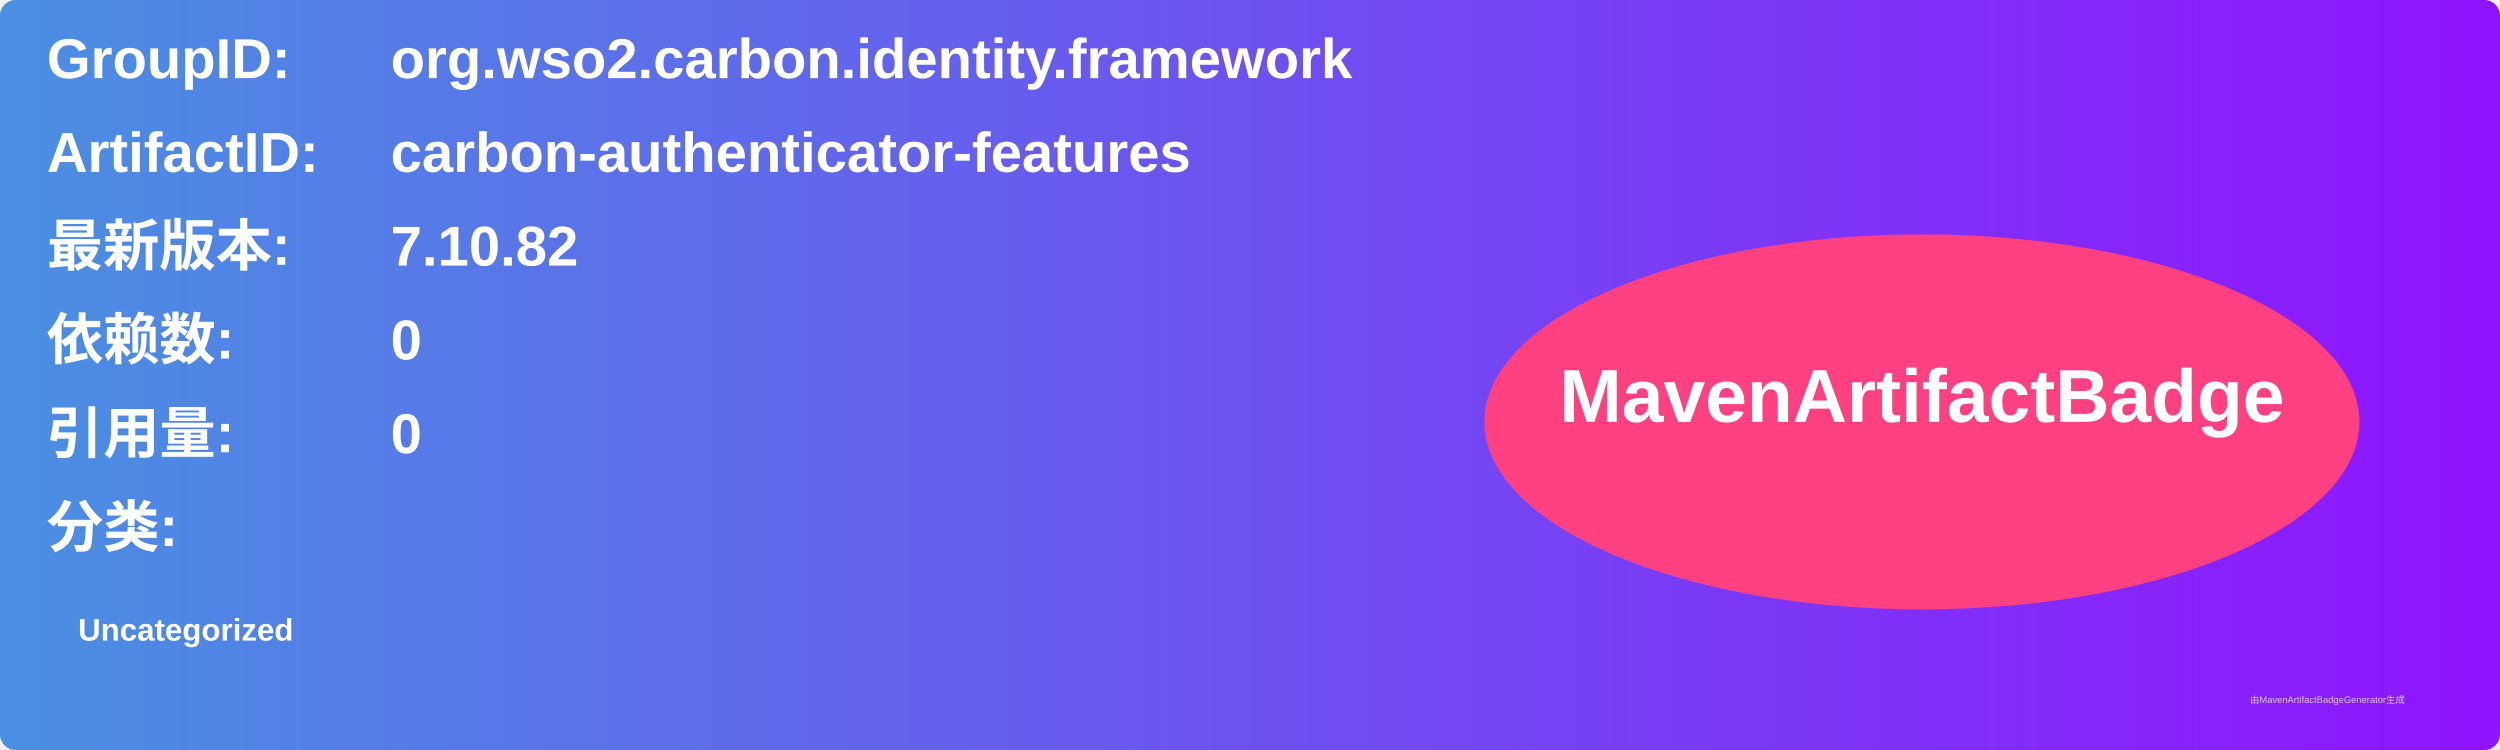
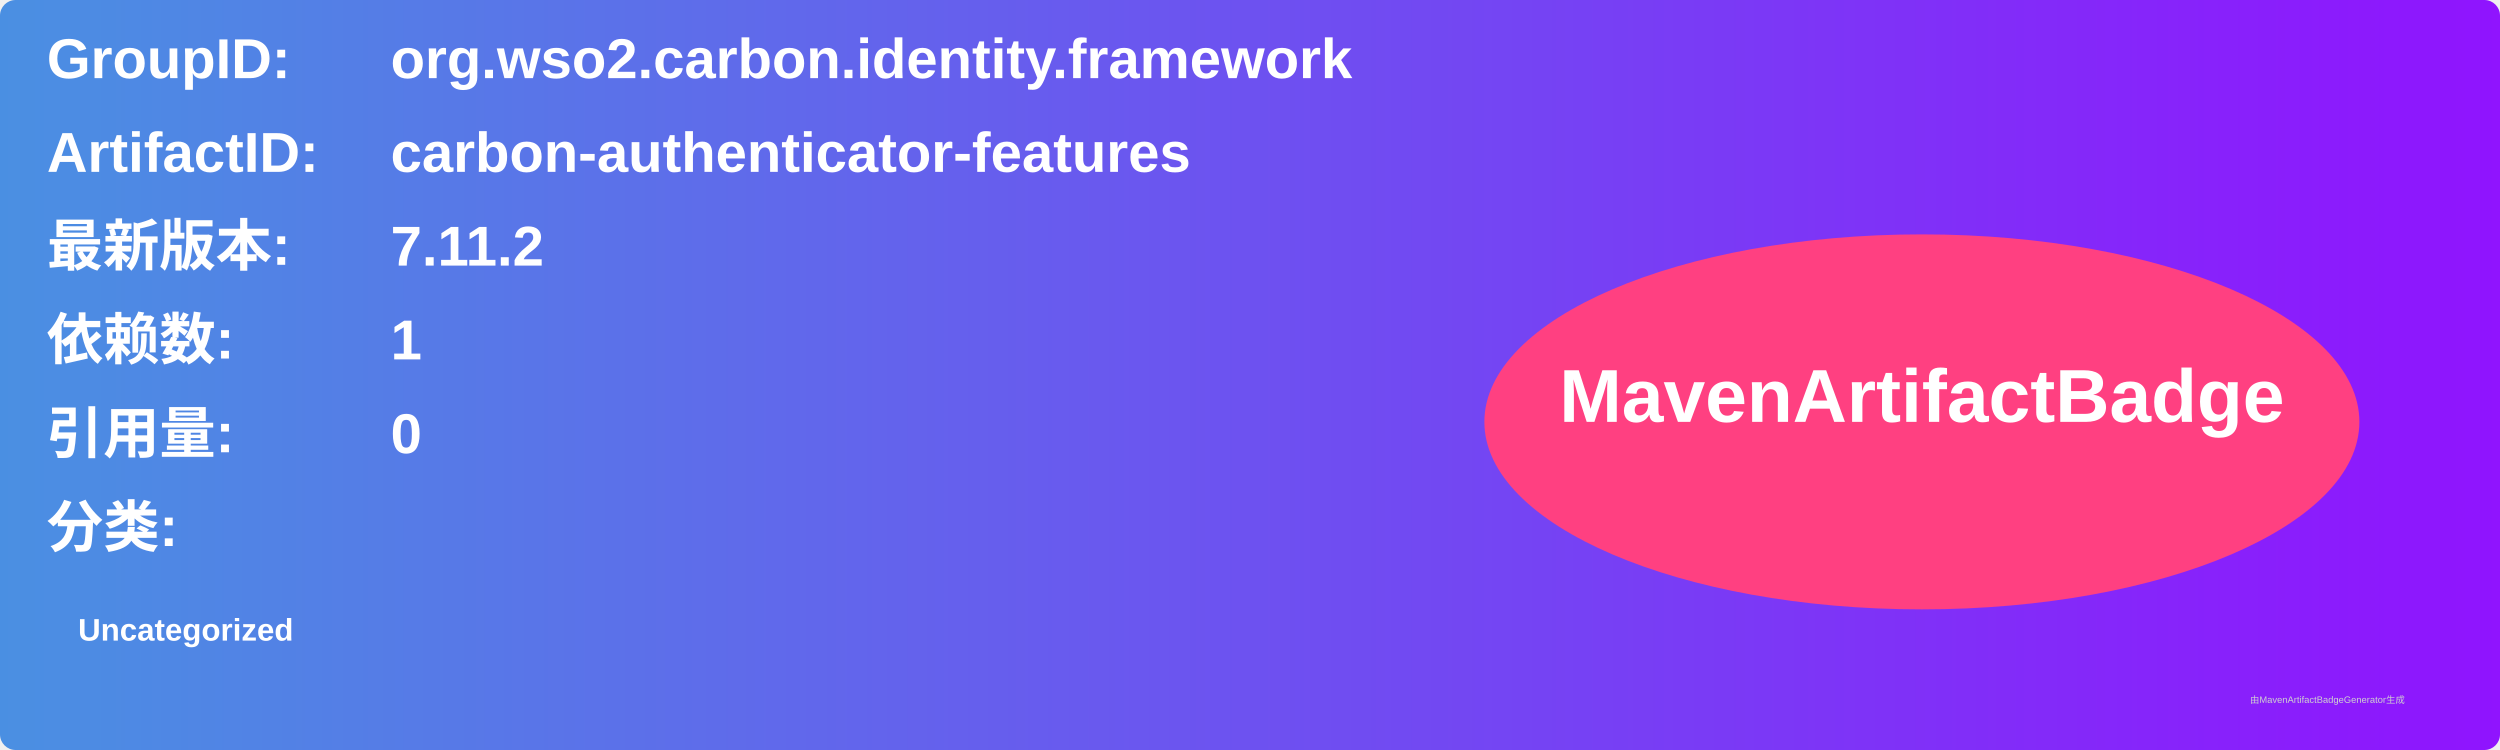
<svg xmlns="http://www.w3.org/2000/svg" width="800" height="240" viewBox="0 0 800 240">
  <linearGradient id="grad" x1="0%" y1="0%" x2="100%" y2="0%">
    <stop offset="0%" stop-color="#4a90e2" />
    <stop offset="100%" stop-color="#9013fe" />
  </linearGradient>
  <rect width="100%" height="100%" rx="5" ry="5" fill="url(#grad)" />
  <g transform="translate(15, 15)">
    <text x="0" y="10" font-family="Arial" font-size="18" fill="white" font-weight="bold" width="260">GroupID:</text>
    <text x="110" y="10" font-family="Arial" font-size="18" fill="white" font-weight="bold" width="460">org.wso2.carbon.identity.framework</text>
    <text x="0" y="40" font-family="Arial" font-size="18" fill="white" font-weight="bold" width="260">ArtifactID:</text>
    <text x="110" y="40" font-family="Arial" font-size="18" fill="white" font-weight="bold" width="460">carbon-authenticator-features</text>
    <text x="0" y="70" font-family="Arial" font-size="18" fill="white" font-weight="bold">最新版本:</text>
    <text x="110" y="70" font-family="Arial" font-size="18" fill="white" font-weight="bold">
-       <tspan font-weight="bold">7.10.82</tspan>
+       <tspan font-weight="bold">7.11.2</tspan>
    </text>
    <text x="0" y="100" font-family="Arial" font-size="18" fill="white" font-weight="bold">依赖数: </text>
    <text x="110" y="100" font-family="Arial" font-size="18" fill="white">
-       <tspan font-weight="bold">0</tspan>
+       <tspan font-weight="bold">1</tspan>
    </text>
    <text x="0" y="130" font-family="Arial" font-size="18" fill="white" font-weight="bold">引用量: </text>
    <text x="110" y="130" font-family="Arial" font-size="18" fill="white">
      <tspan font-weight="bold">0</tspan>
    </text>
    <text x="0" y="160" font-family="Arial" font-size="18" fill="white" font-weight="bold">分类:</text>
    <text x="10" y="190" font-family="Arial" font-size="10" fill="white">
      <tspan font-weight="bold">Uncategorized</tspan>
    </text>
    <ellipse cx="600" cy="120" rx="140" ry="60" fill="#ff4081" />
    <text x="600" y="120" text-anchor="middle" font-family="Arial" font-size="24" fill="white" font-weight="bold">MavenArtifactBadge</text>
  </g>
  <text x="720" y="225" font-family="Arial" font-size="3" fill="#d0d0d0">由MavenArtifactBadgeGenerator生成</text>
</svg>
